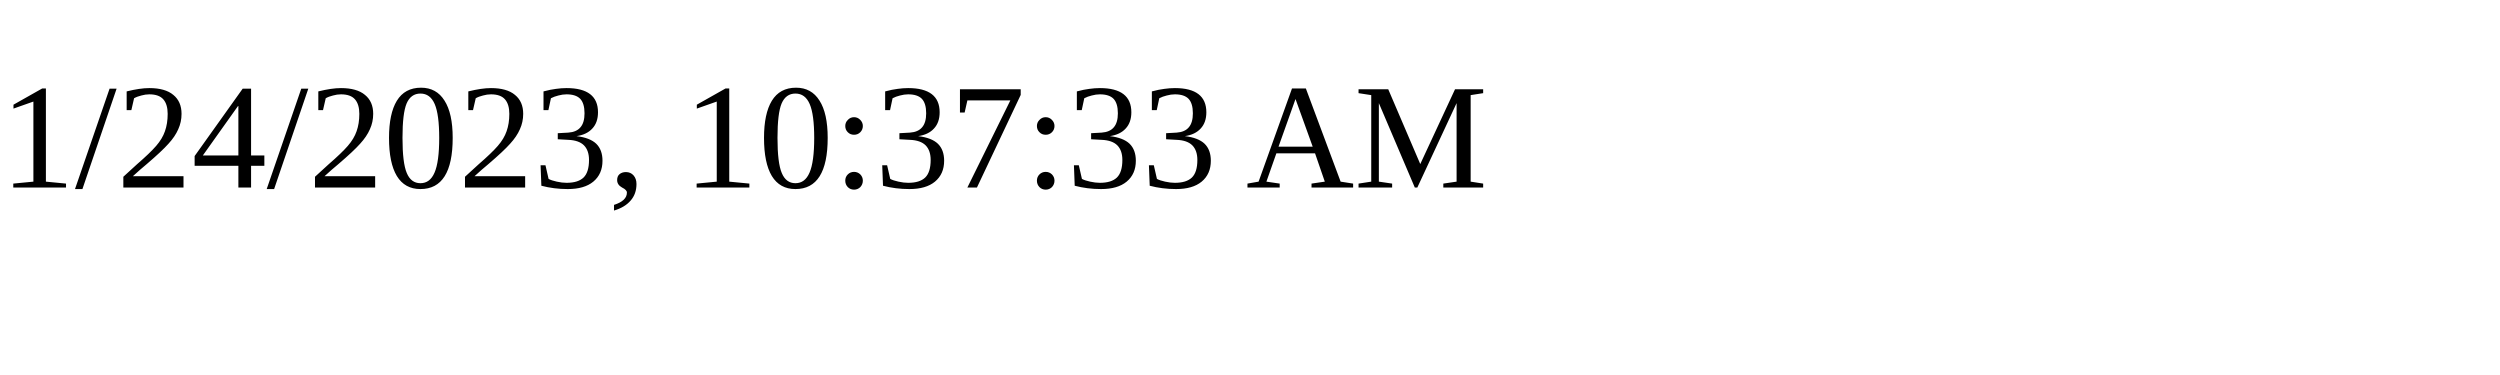
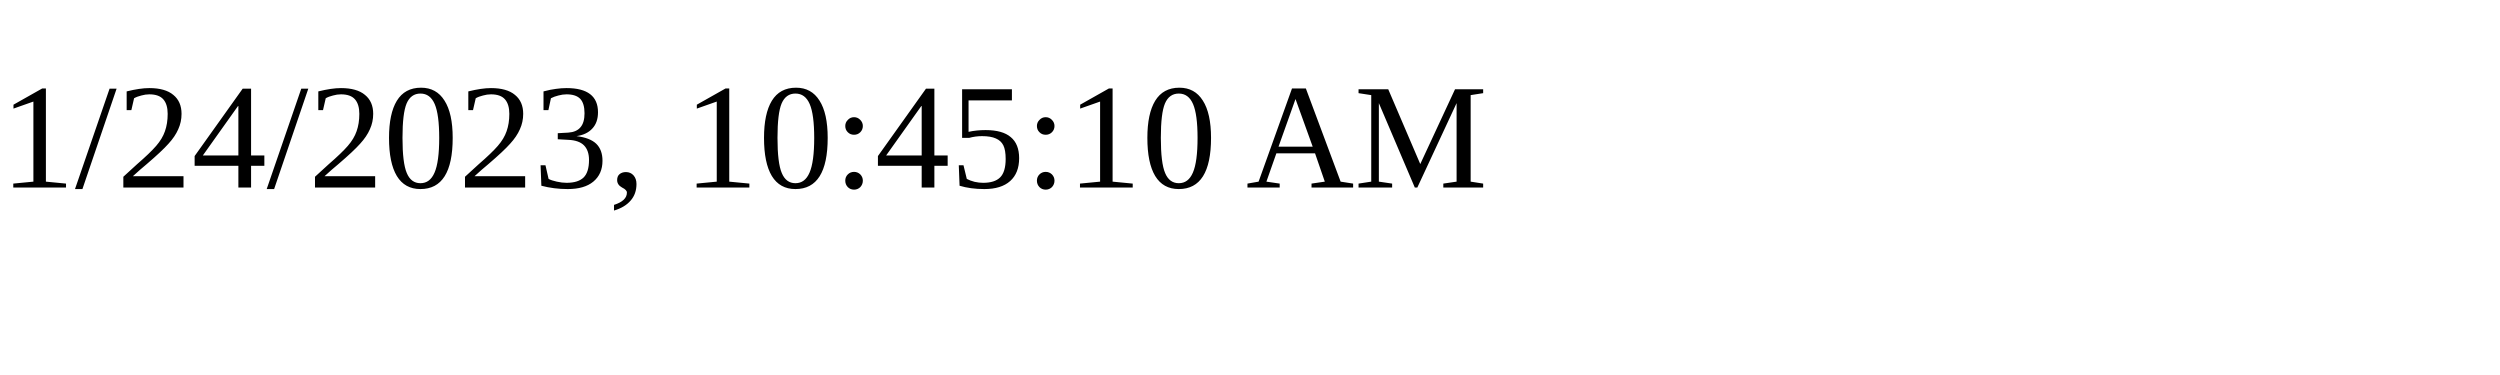
<svg xmlns="http://www.w3.org/2000/svg" height="30" width="200">
-   <text x="0" y="15">1/24/2023, 10:37:33 AM</text>
+   <text x="0" y="15">1/24/2023, 10:45:10 AM</text>
</svg>
